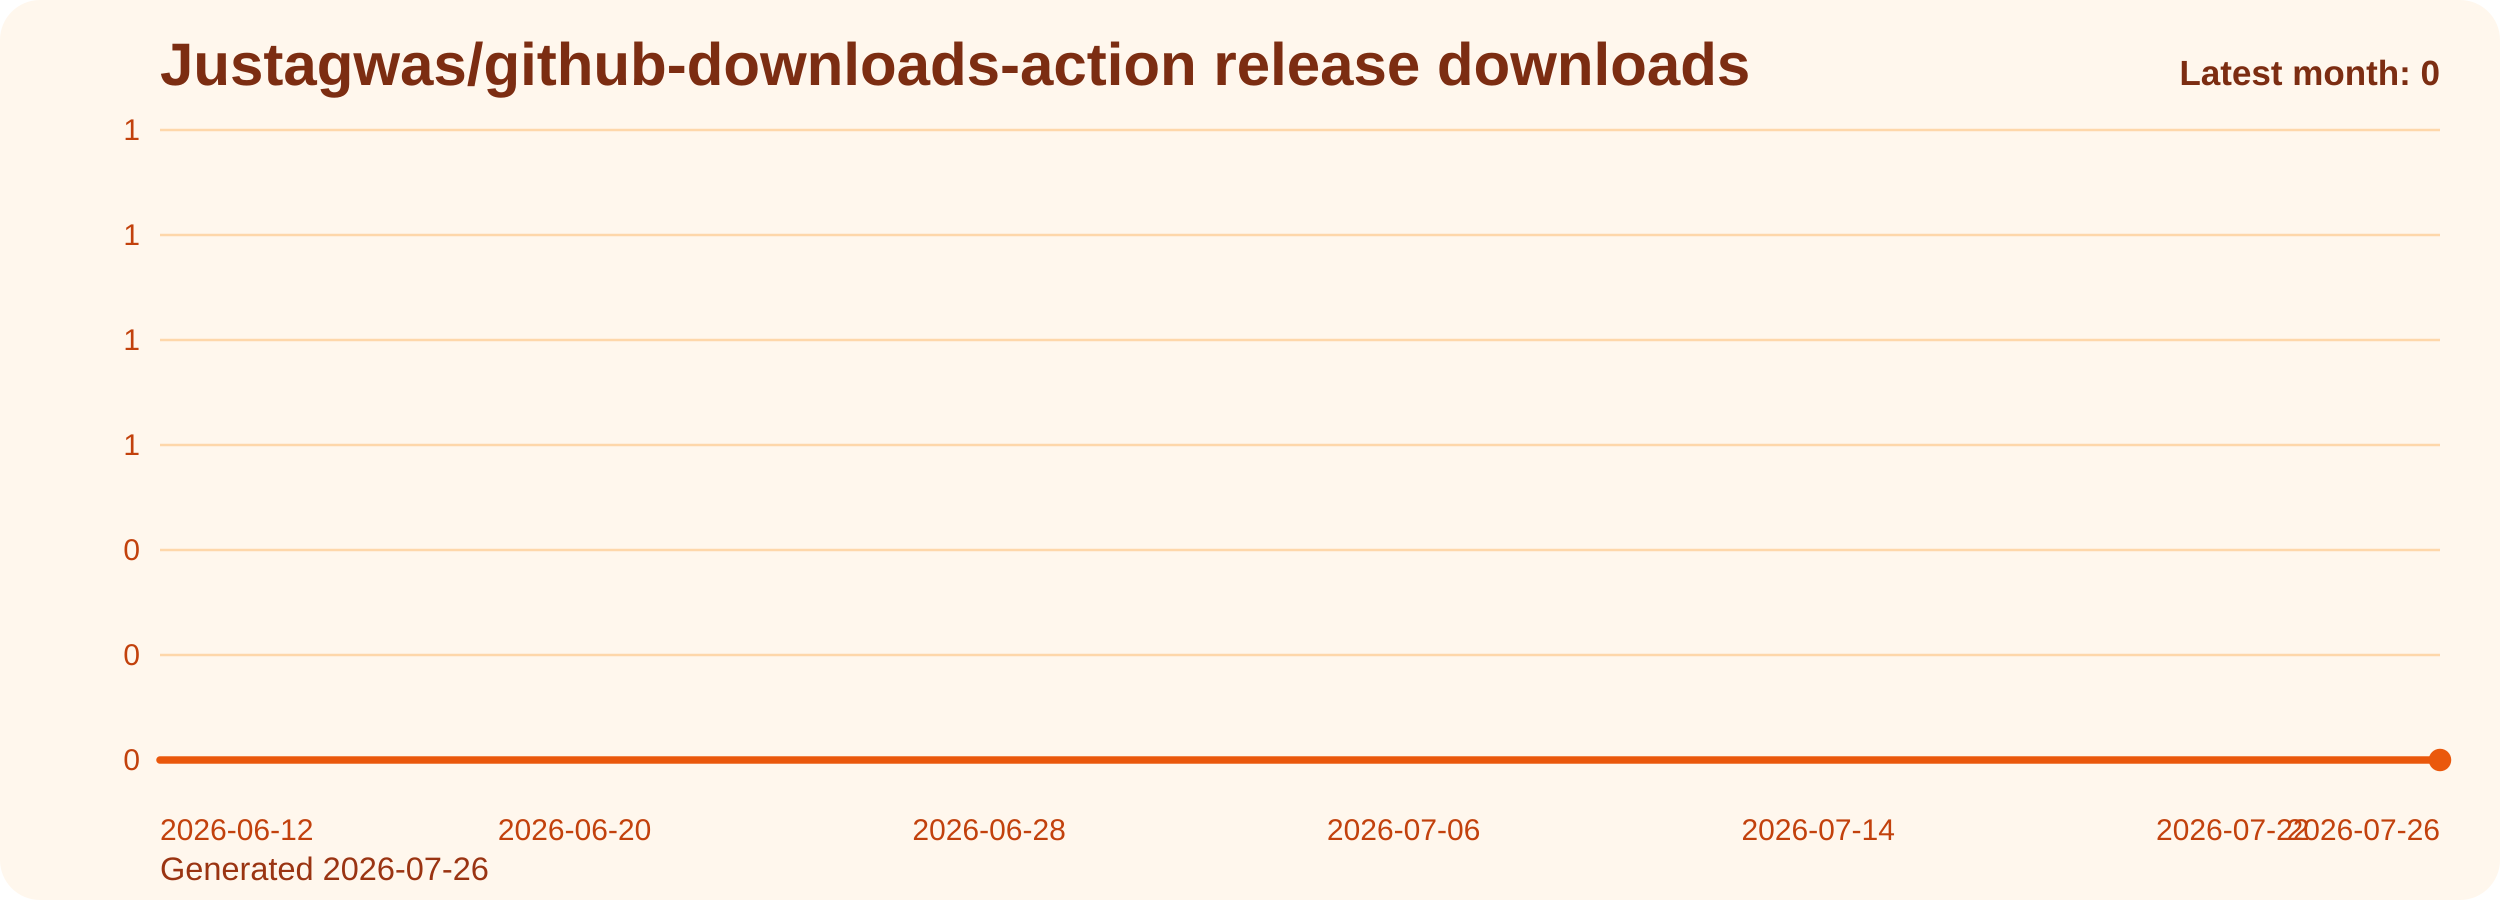
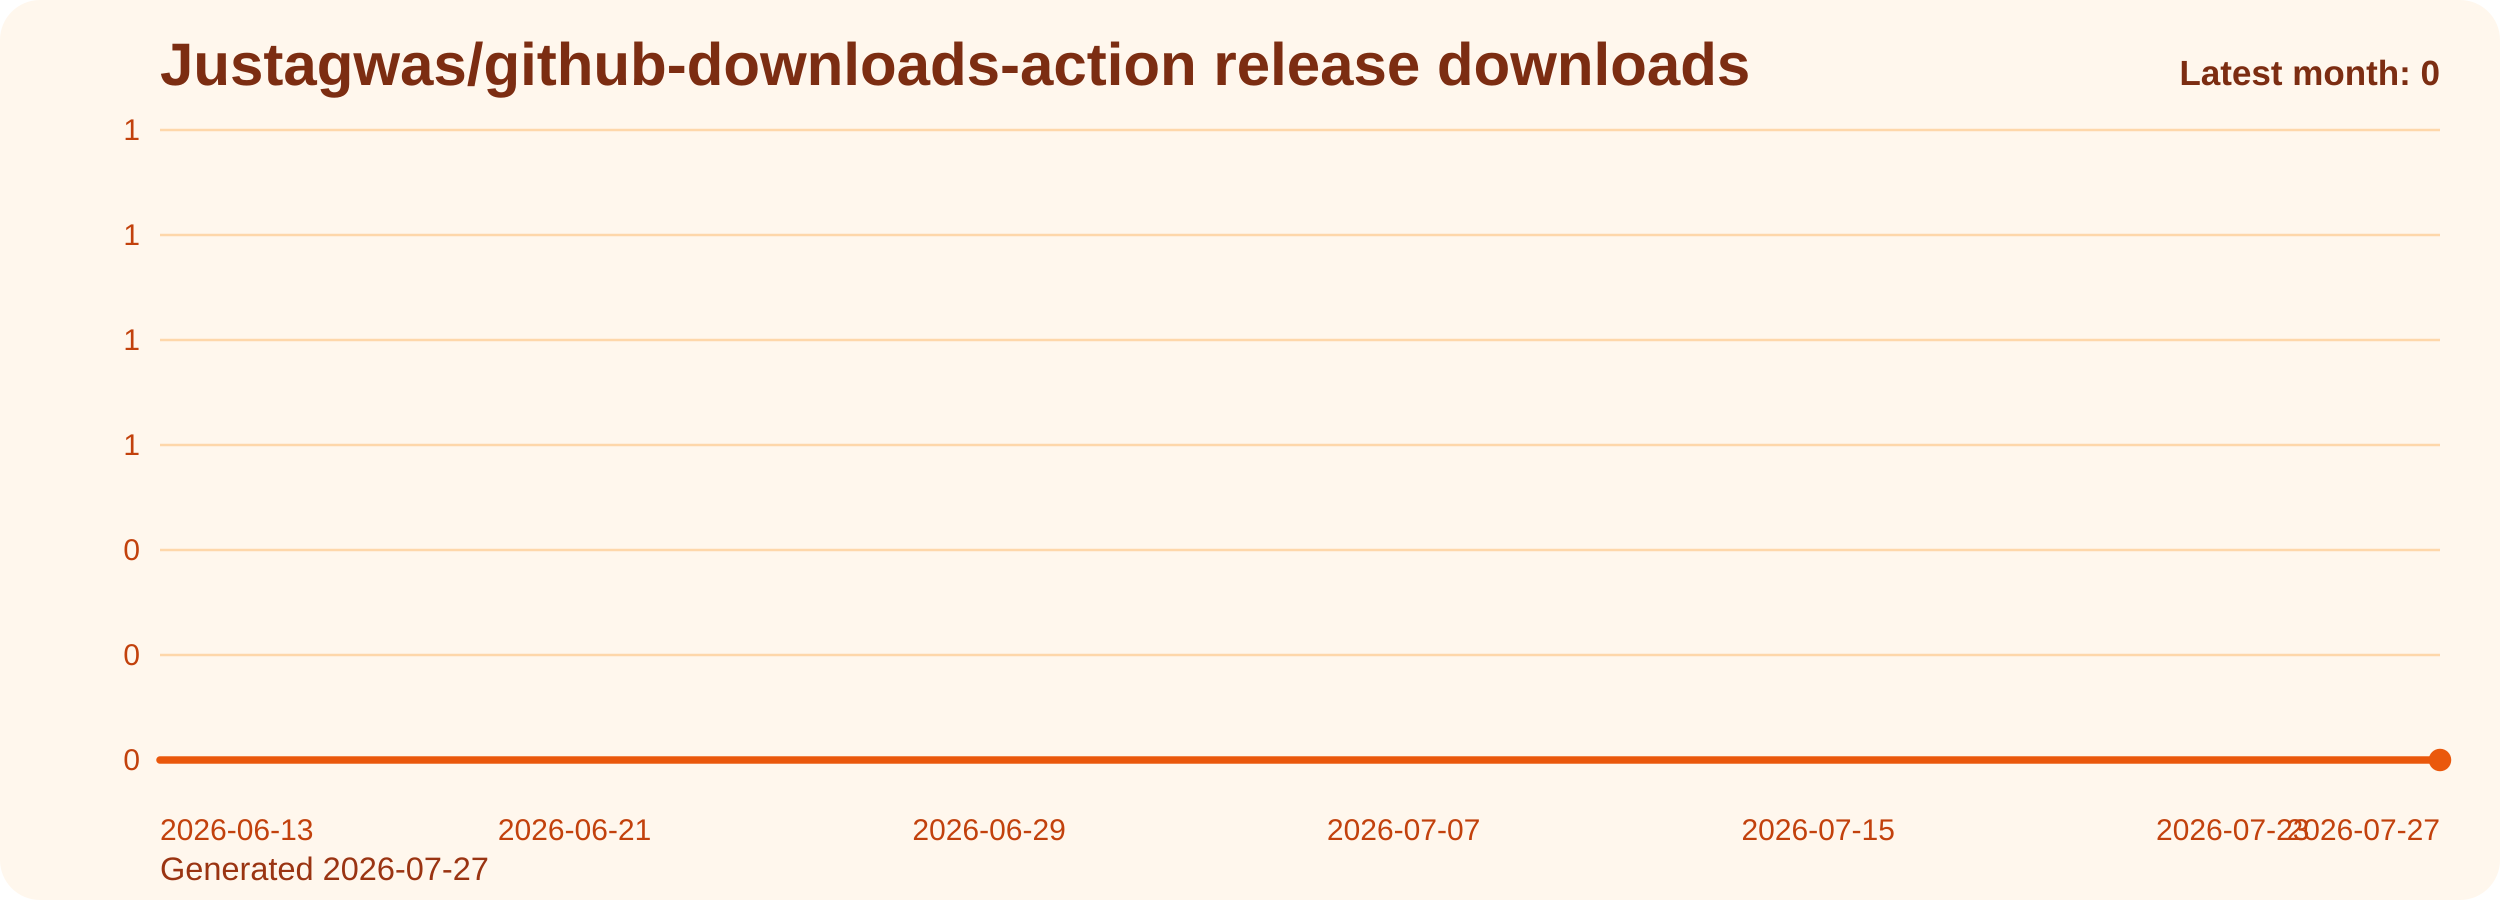
<svg xmlns="http://www.w3.org/2000/svg" viewBox="0 0 1000 360" role="img" aria-label="Justagwas/github-downloads-action release downloads chart">
  <defs>
    <linearGradient id="fill-monthly-orange" x1="0" y1="0" x2="0" y2="1">
      <stop offset="0%" stop-color="#f97316" stop-opacity="0.32" />
      <stop offset="100%" stop-color="#f97316" stop-opacity="0.05" />
    </linearGradient>
    <style>
      .bg { fill: #fff7ed; }
      .title { font: 700 24px Arial, sans-serif; fill: #7c2d12; }
      .sub { font: 400 13px Arial, sans-serif; fill: #9a3412; }
      .grid { stroke: #fed7aa; stroke-width: 1; }
      .axis { font: 400 12px Arial, sans-serif; fill: #c2410c; }
      .line { fill: none; stroke: #ea580c; stroke-width: 3; stroke-linecap: round; stroke-linejoin: round; }
      .dot { fill: #ea580c; }
      .value { font: 600 11px Arial, sans-serif; fill: #9a3412; }
      .latest { font: 700 14px Arial, sans-serif; fill: #7c2d12; }
    </style>
  </defs>
  <rect class="bg" x="0" y="0" width="1000" height="360" rx="16" />
  <text class="title" x="64" y="34">Justagwas/github-downloads-action release downloads</text>
-   <text class="sub" x="64" y="352">Generated 2026-07-26</text>
+   <text class="sub" x="64" y="352">Generated 2026-07-27</text>
  <line x1="64" y1="52.00" x2="976" y2="52.00" class="grid" />
  <text x="56" y="56.00" text-anchor="end" class="axis">1</text>
  <line x1="64" y1="94.00" x2="976" y2="94.00" class="grid" />
  <text x="56" y="98.00" text-anchor="end" class="axis">1</text>
  <line x1="64" y1="136.00" x2="976" y2="136.00" class="grid" />
  <text x="56" y="140.00" text-anchor="end" class="axis">1</text>
  <line x1="64" y1="178.00" x2="976" y2="178.00" class="grid" />
  <text x="56" y="182.00" text-anchor="end" class="axis">1</text>
  <line x1="64" y1="220.00" x2="976" y2="220.00" class="grid" />
  <text x="56" y="224.00" text-anchor="end" class="axis">0</text>
  <line x1="64" y1="262.00" x2="976" y2="262.00" class="grid" />
  <text x="56" y="266.00" text-anchor="end" class="axis">0</text>
  <line x1="64" y1="304.00" x2="976" y2="304.00" class="grid" />
  <text x="56" y="308.00" text-anchor="end" class="axis">0</text>
  <path d="M 64.00 304 L 64.00 304.00 L 84.73 304.00 L 105.45 304.00 L 126.18 304.00 L 146.91 304.00 L 167.64 304.00 L 188.36 304.00 L 209.09 304.00 L 229.82 304.00 L 250.55 304.00 L 271.27 304.00 L 292.00 304.00 L 312.73 304.00 L 333.45 304.00 L 354.18 304.00 L 374.91 304.00 L 395.64 304.00 L 416.36 304.00 L 437.09 304.00 L 457.82 304.00 L 478.55 304.00 L 499.27 304.00 L 520.00 304.00 L 540.73 304.00 L 561.45 304.00 L 582.18 304.00 L 602.91 304.00 L 623.64 304.00 L 644.36 304.00 L 665.09 304.00 L 685.82 304.00 L 706.55 304.00 L 727.27 304.00 L 748.00 304.00 L 768.73 304.00 L 789.45 304.00 L 810.18 304.00 L 830.91 304.00 L 851.64 304.00 L 872.36 304.00 L 893.09 304.00 L 913.82 304.00 L 934.55 304.00 L 955.27 304.00 L 976.00 304.00 L 976.00 304 Z" fill="url(#fill-monthly-orange)" />
  <polyline class="line" points="64.00,304.00 84.73,304.00 105.45,304.00 126.18,304.00 146.91,304.00 167.64,304.00 188.36,304.00 209.09,304.00 229.82,304.00 250.55,304.00 271.27,304.00 292.00,304.00 312.73,304.00 333.45,304.00 354.18,304.00 374.91,304.00 395.64,304.00 416.36,304.00 437.09,304.00 457.82,304.00 478.55,304.00 499.27,304.00 520.00,304.00 540.73,304.00 561.45,304.00 582.18,304.00 602.91,304.00 623.64,304.00 644.36,304.00 665.09,304.00 685.82,304.00 706.55,304.00 727.27,304.00 748.00,304.00 768.73,304.00 789.45,304.00 810.18,304.00 830.91,304.00 851.64,304.00 872.36,304.00 893.09,304.00 913.82,304.00 934.55,304.00 955.27,304.00 976.00,304.00" />
  <circle class="dot" cx="976.00" cy="304.00" r="4.5" />
-   <text class="axis" x="64.00" y="336" text-anchor="start">2026-06-12</text>
-   <text class="axis" x="229.82" y="336" text-anchor="middle">2026-06-20</text>
-   <text class="axis" x="395.64" y="336" text-anchor="middle">2026-06-28</text>
-   <text class="axis" x="561.45" y="336" text-anchor="middle">2026-07-06</text>
-   <text class="axis" x="727.27" y="336" text-anchor="middle">2026-07-14</text>
-   <text class="axis" x="893.09" y="336" text-anchor="middle">2026-07-22</text>
-   <text class="axis" x="976.00" y="336" text-anchor="end">2026-07-26</text>
+   <text class="axis" x="64.00" y="336" text-anchor="start">2026-06-13</text>
+   <text class="axis" x="229.82" y="336" text-anchor="middle">2026-06-21</text>
+   <text class="axis" x="395.64" y="336" text-anchor="middle">2026-06-29</text>
+   <text class="axis" x="561.45" y="336" text-anchor="middle">2026-07-07</text>
+   <text class="axis" x="727.27" y="336" text-anchor="middle">2026-07-15</text>
+   <text class="axis" x="893.09" y="336" text-anchor="middle">2026-07-23</text>
+   <text class="axis" x="976.00" y="336" text-anchor="end">2026-07-27</text>
  <text class="latest" x="976" y="34" text-anchor="end">Latest month: 0</text>
</svg>
